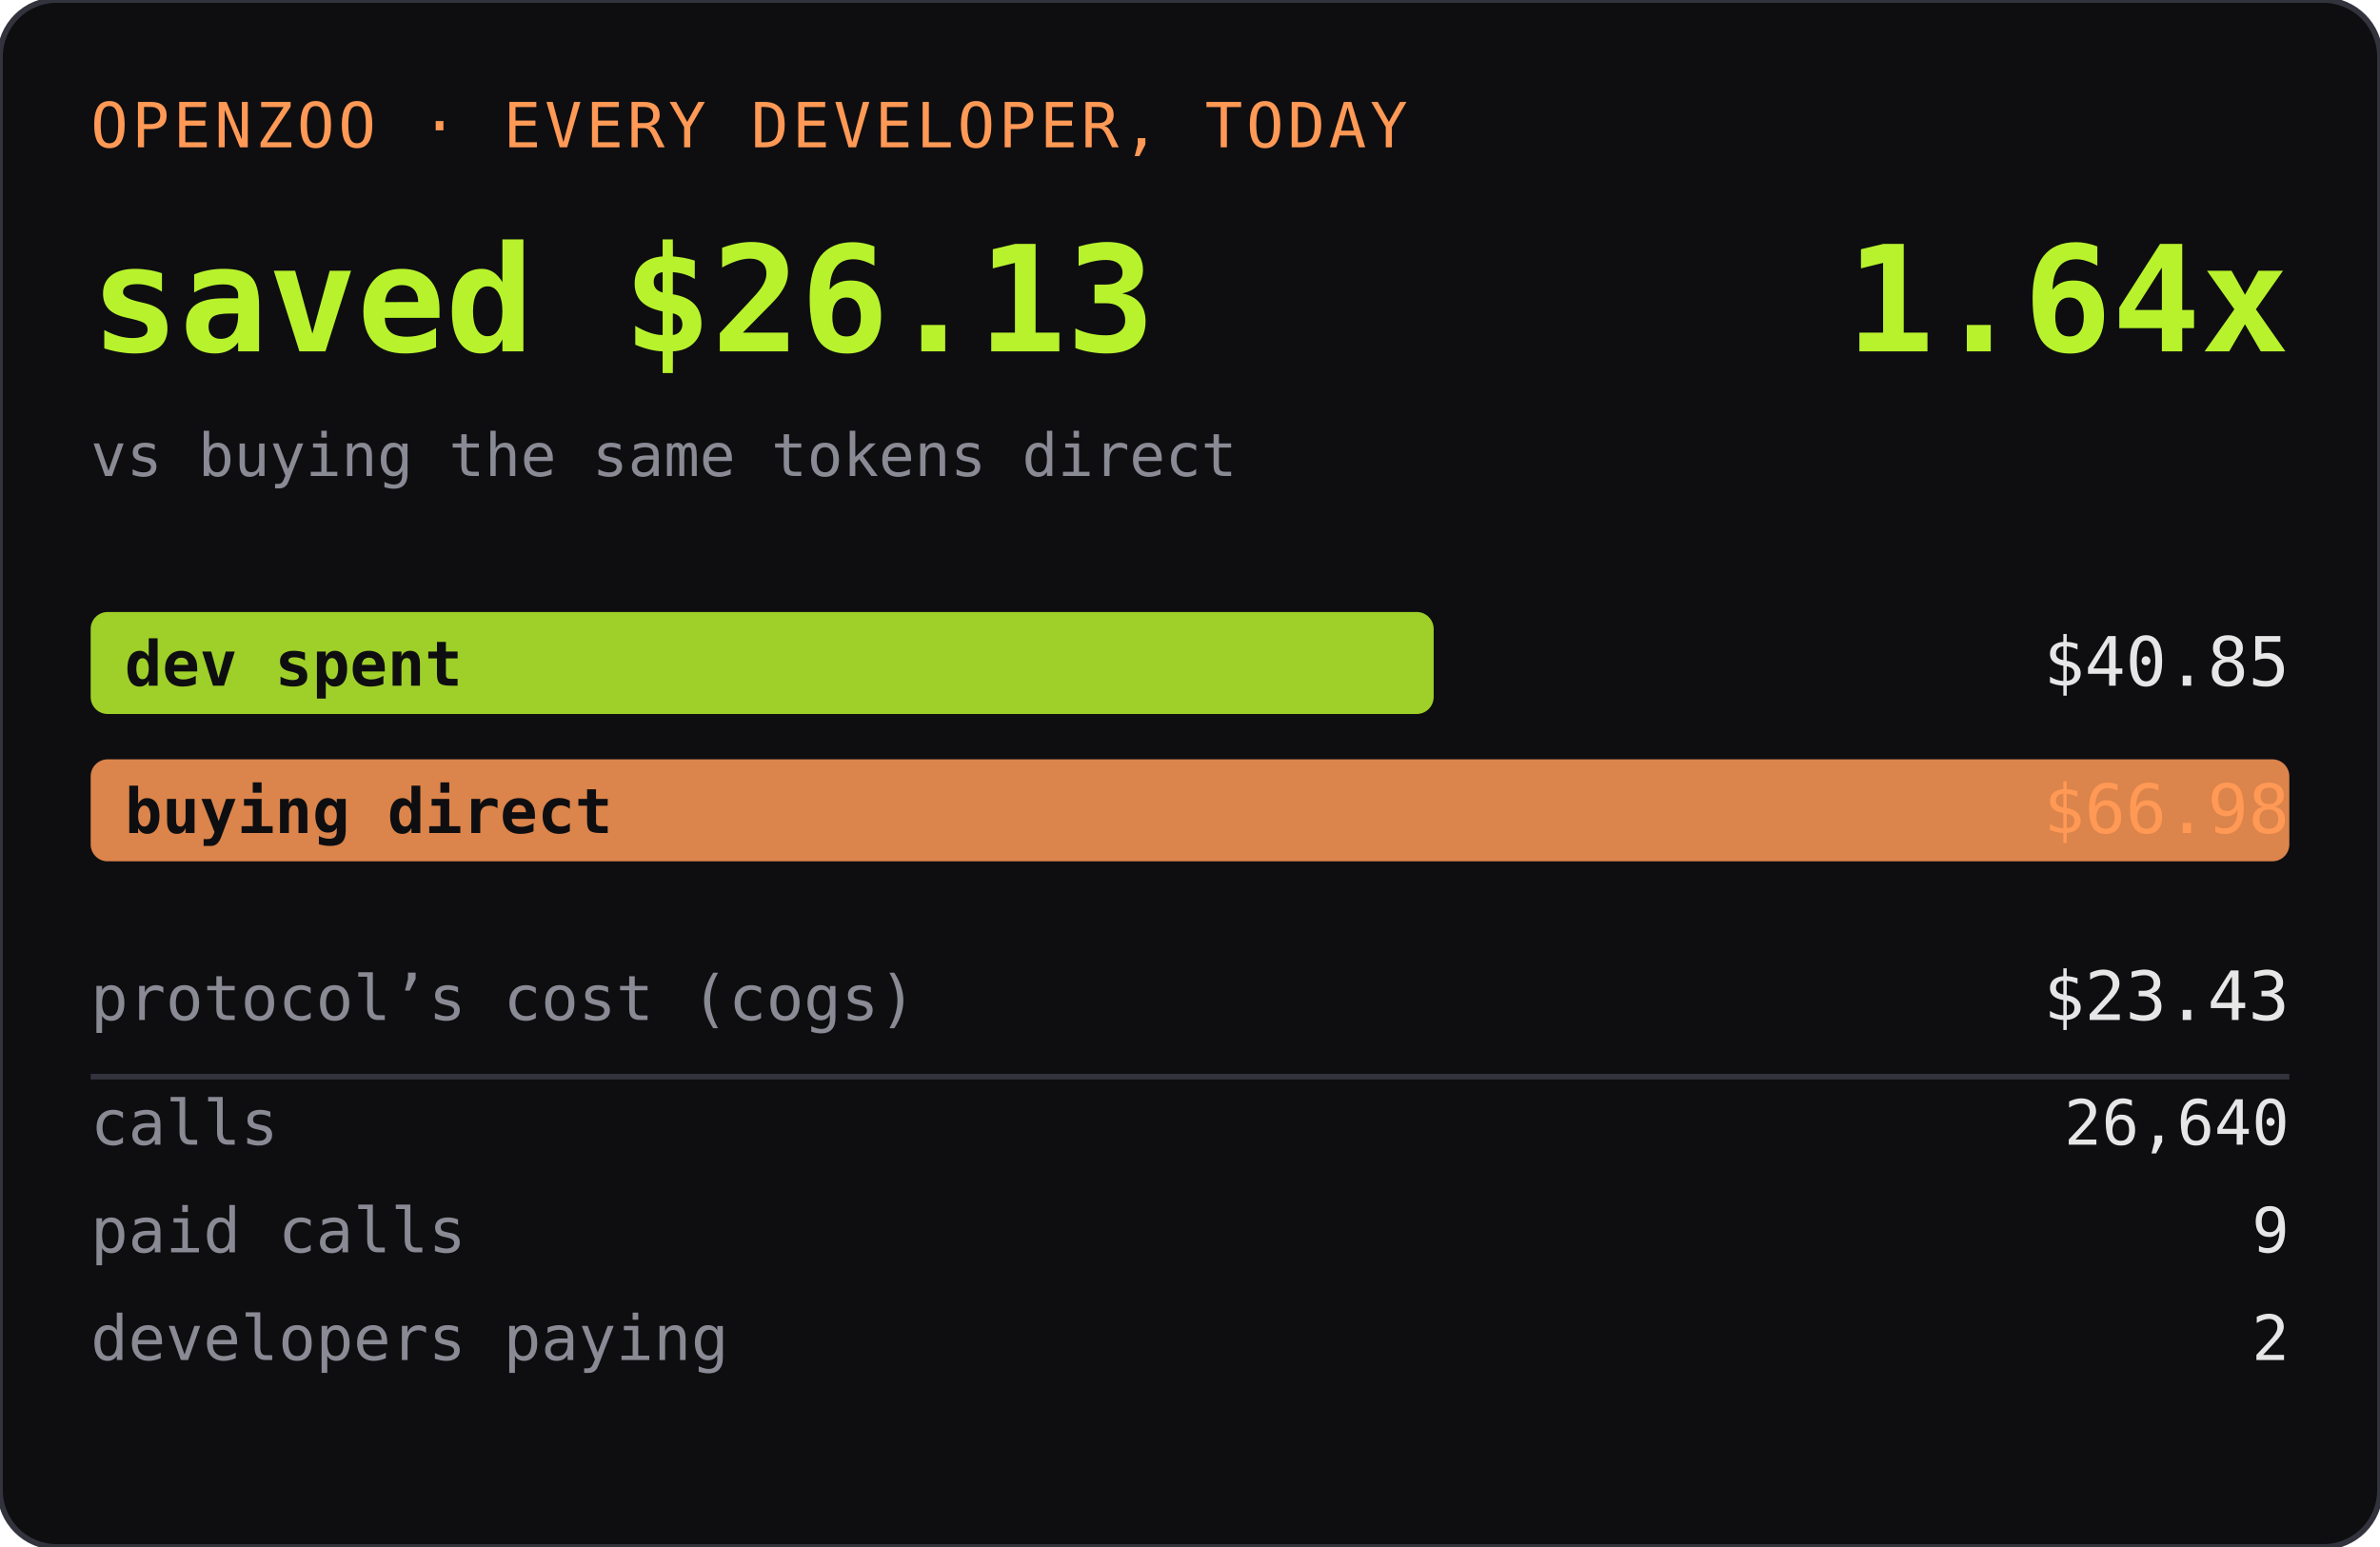
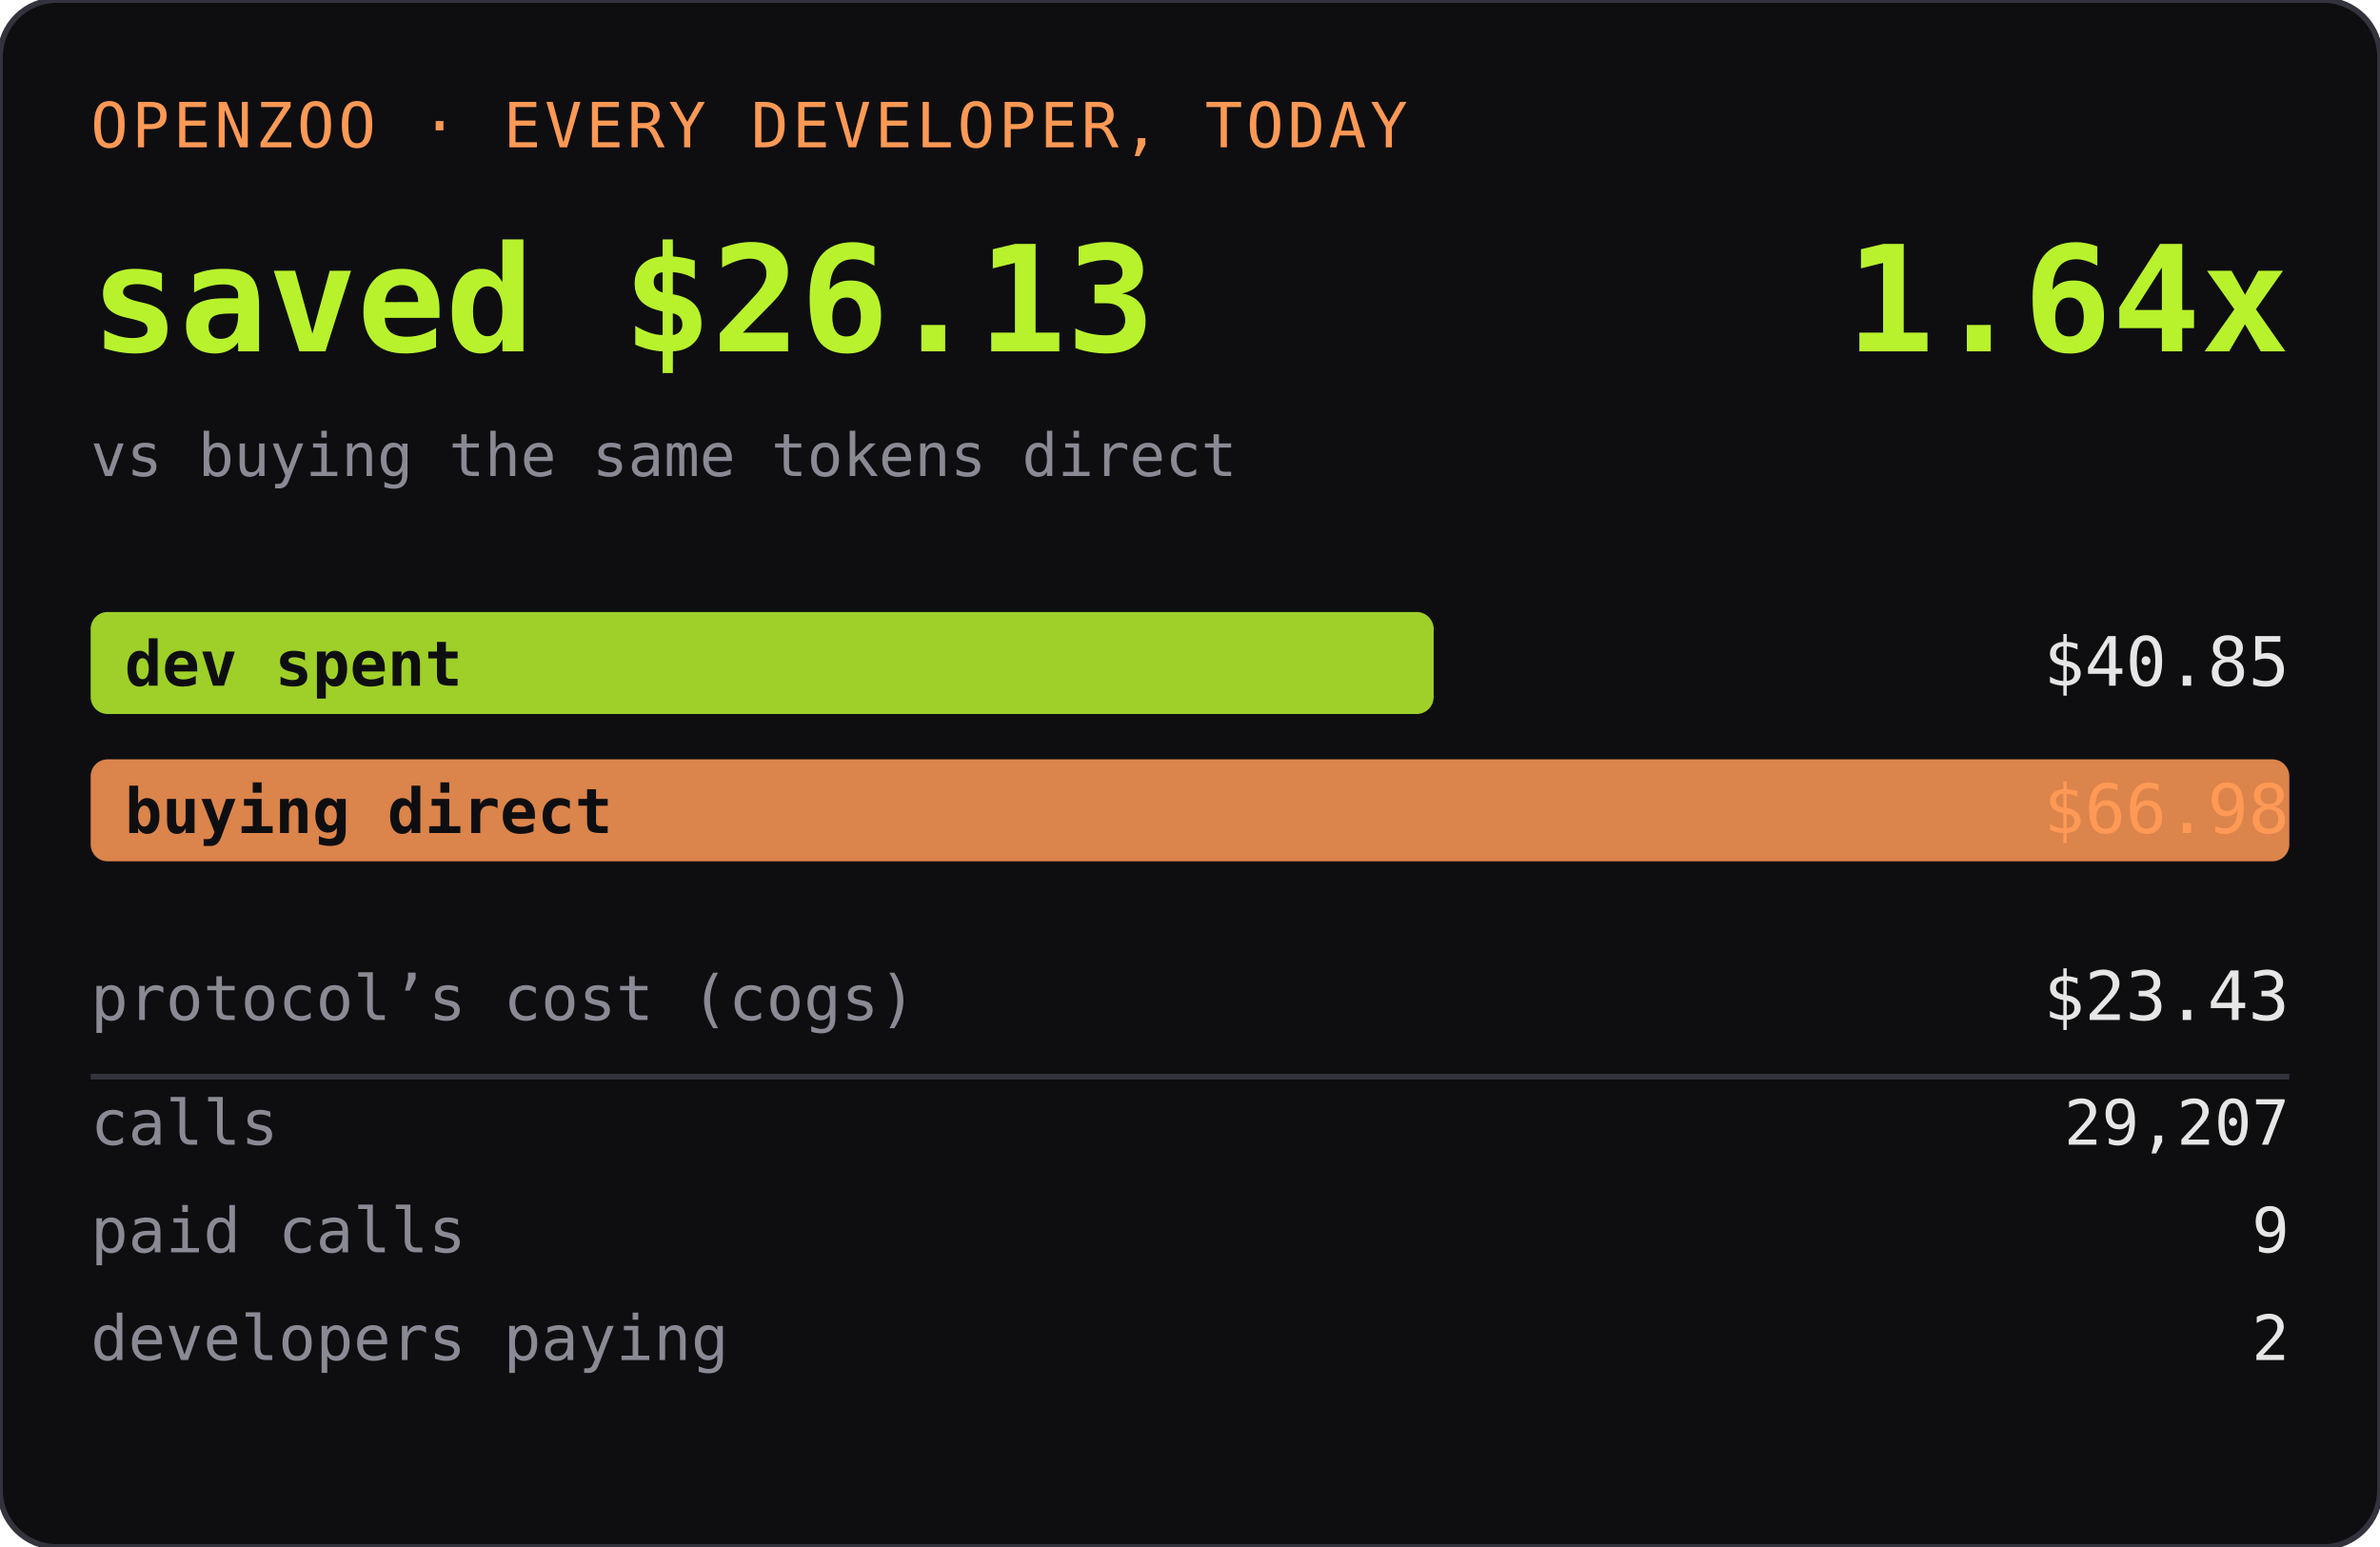
<svg xmlns="http://www.w3.org/2000/svg" width="420" height="273" role="img" aria-label="OPENZOO · EVERY DEVELOPER, TODAY">
  <rect width="420" height="273" rx="10" fill="#0e0e11" />
  <rect width="420" height="273" rx="10" fill="none" stroke="#33333d" />
  <text x="16" y="26" font-family="ui-monospace,SFMono-Regular,Menlo,monospace" font-size="11" fill="#ff9955" letter-spacing="0.06em">OPENZOO · EVERY DEVELOPER, TODAY</text>
  <text x="16" y="62" font-family="ui-monospace,SFMono-Regular,Menlo,monospace" font-size="26" font-weight="600" fill="#b8f22d">saved $26.13</text>
  <text x="404" y="62" text-anchor="end" font-family="ui-monospace,SFMono-Regular,Menlo,monospace" font-size="26" font-weight="600" fill="#b8f22d">1.64x</text>
  <text x="16" y="84" font-family="ui-monospace,SFMono-Regular,Menlo,monospace" font-size="10.5" fill="#8a8a95">vs buying the same tokens direct</text>
  <rect x="16" y="108" width="237" height="18" rx="3" fill="#b8f22d" opacity="0.85" />
  <text x="22" y="121" font-family="ui-monospace,SFMono-Regular,Menlo,monospace" font-size="11" fill="#0e0e11" font-weight="600">dev spent</text>
  <text x="404" y="121" text-anchor="end" font-family="ui-monospace,SFMono-Regular,Menlo,monospace" font-size="12" fill="#e6e6e6">$40.85</text>
  <rect x="16" y="134" width="388" height="18" rx="3" fill="#ff9955" opacity="0.85" />
  <text x="22" y="147" font-family="ui-monospace,SFMono-Regular,Menlo,monospace" font-size="11" fill="#0e0e11" font-weight="600">buying direct</text>
  <text x="404" y="147" text-anchor="end" font-family="ui-monospace,SFMono-Regular,Menlo,monospace" font-size="12" fill="#ff9955">$66.98</text>
  <text x="16" y="180" font-family="ui-monospace,SFMono-Regular,Menlo,monospace" font-size="11" fill="#8a8a95">protocol’s cost (cogs)</text>
  <text x="404" y="180" text-anchor="end" font-family="ui-monospace,SFMono-Regular,Menlo,monospace" font-size="12" fill="#e6e6e6">$23.43</text>
  <line x1="16" y1="190" x2="404" y2="190" stroke="#33333d" />
  <text x="16" y="202" font-family="ui-monospace,SFMono-Regular,Menlo,monospace" font-size="11" fill="#8a8a95">calls</text>
-   <text x="404" y="202" text-anchor="end" font-family="ui-monospace,SFMono-Regular,Menlo,monospace" font-size="11" fill="#e6e6e6">26,640</text>
+   <text x="404" y="202" text-anchor="end" font-family="ui-monospace,SFMono-Regular,Menlo,monospace" font-size="11" fill="#e6e6e6">29,207</text>
  <text x="16" y="221" font-family="ui-monospace,SFMono-Regular,Menlo,monospace" font-size="11" fill="#8a8a95">paid calls</text>
  <text x="404" y="221" text-anchor="end" font-family="ui-monospace,SFMono-Regular,Menlo,monospace" font-size="11" fill="#e6e6e6">9</text>
  <text x="16" y="240" font-family="ui-monospace,SFMono-Regular,Menlo,monospace" font-size="11" fill="#8a8a95">developers paying</text>
  <text x="404" y="240" text-anchor="end" font-family="ui-monospace,SFMono-Regular,Menlo,monospace" font-size="11" fill="#e6e6e6">2</text>
</svg>
